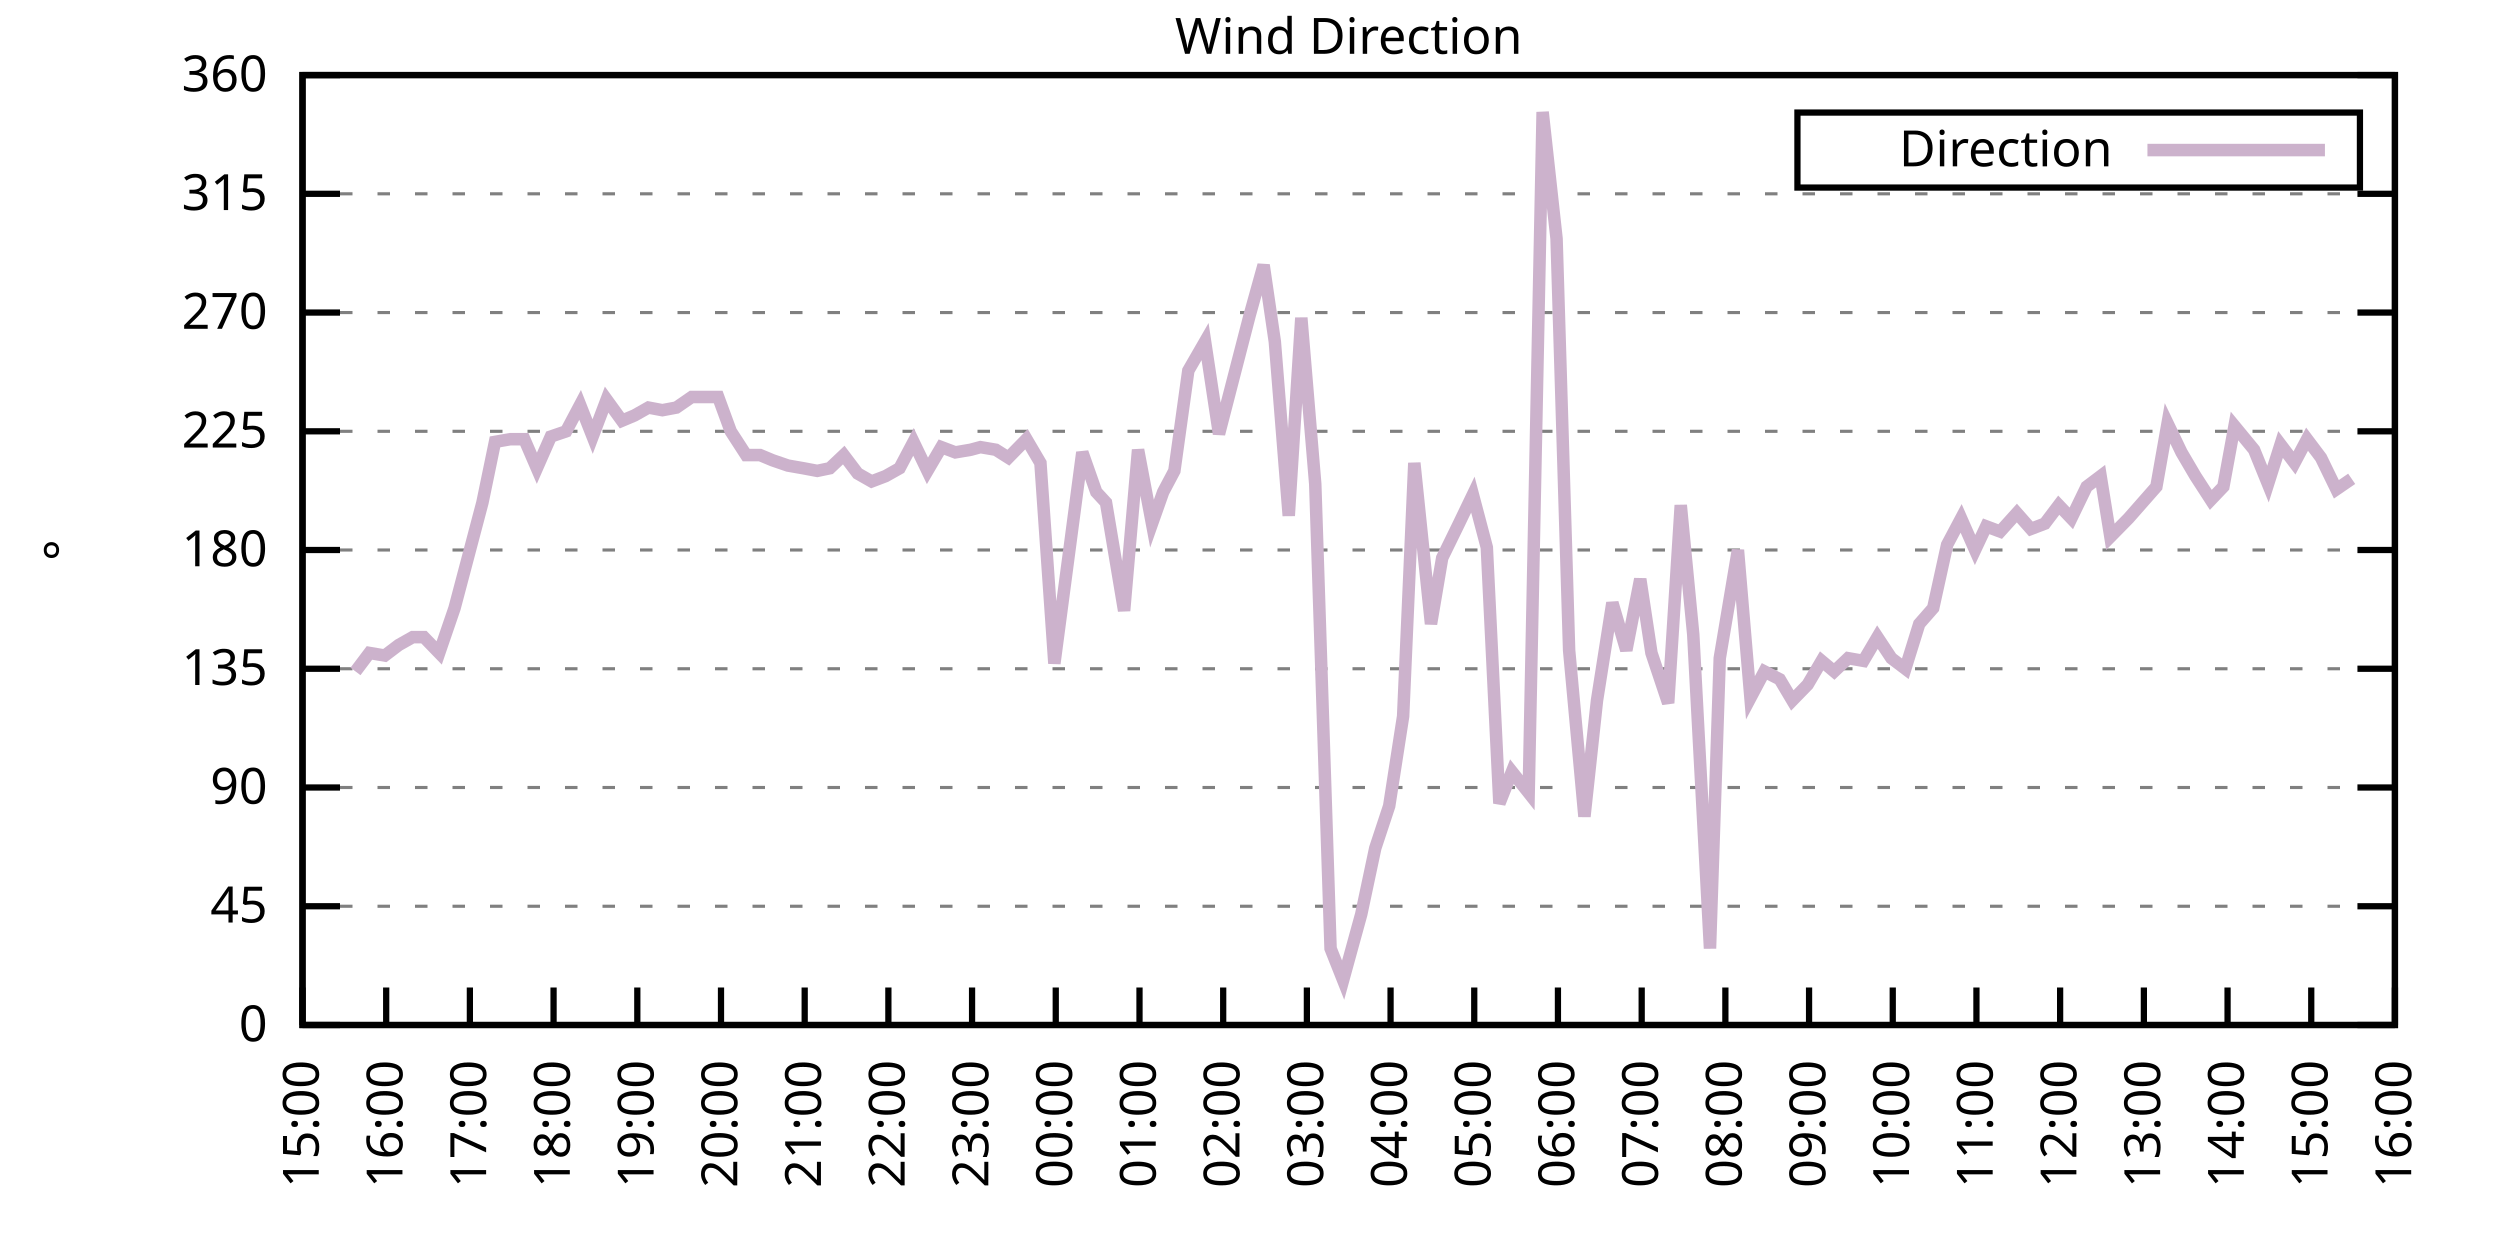
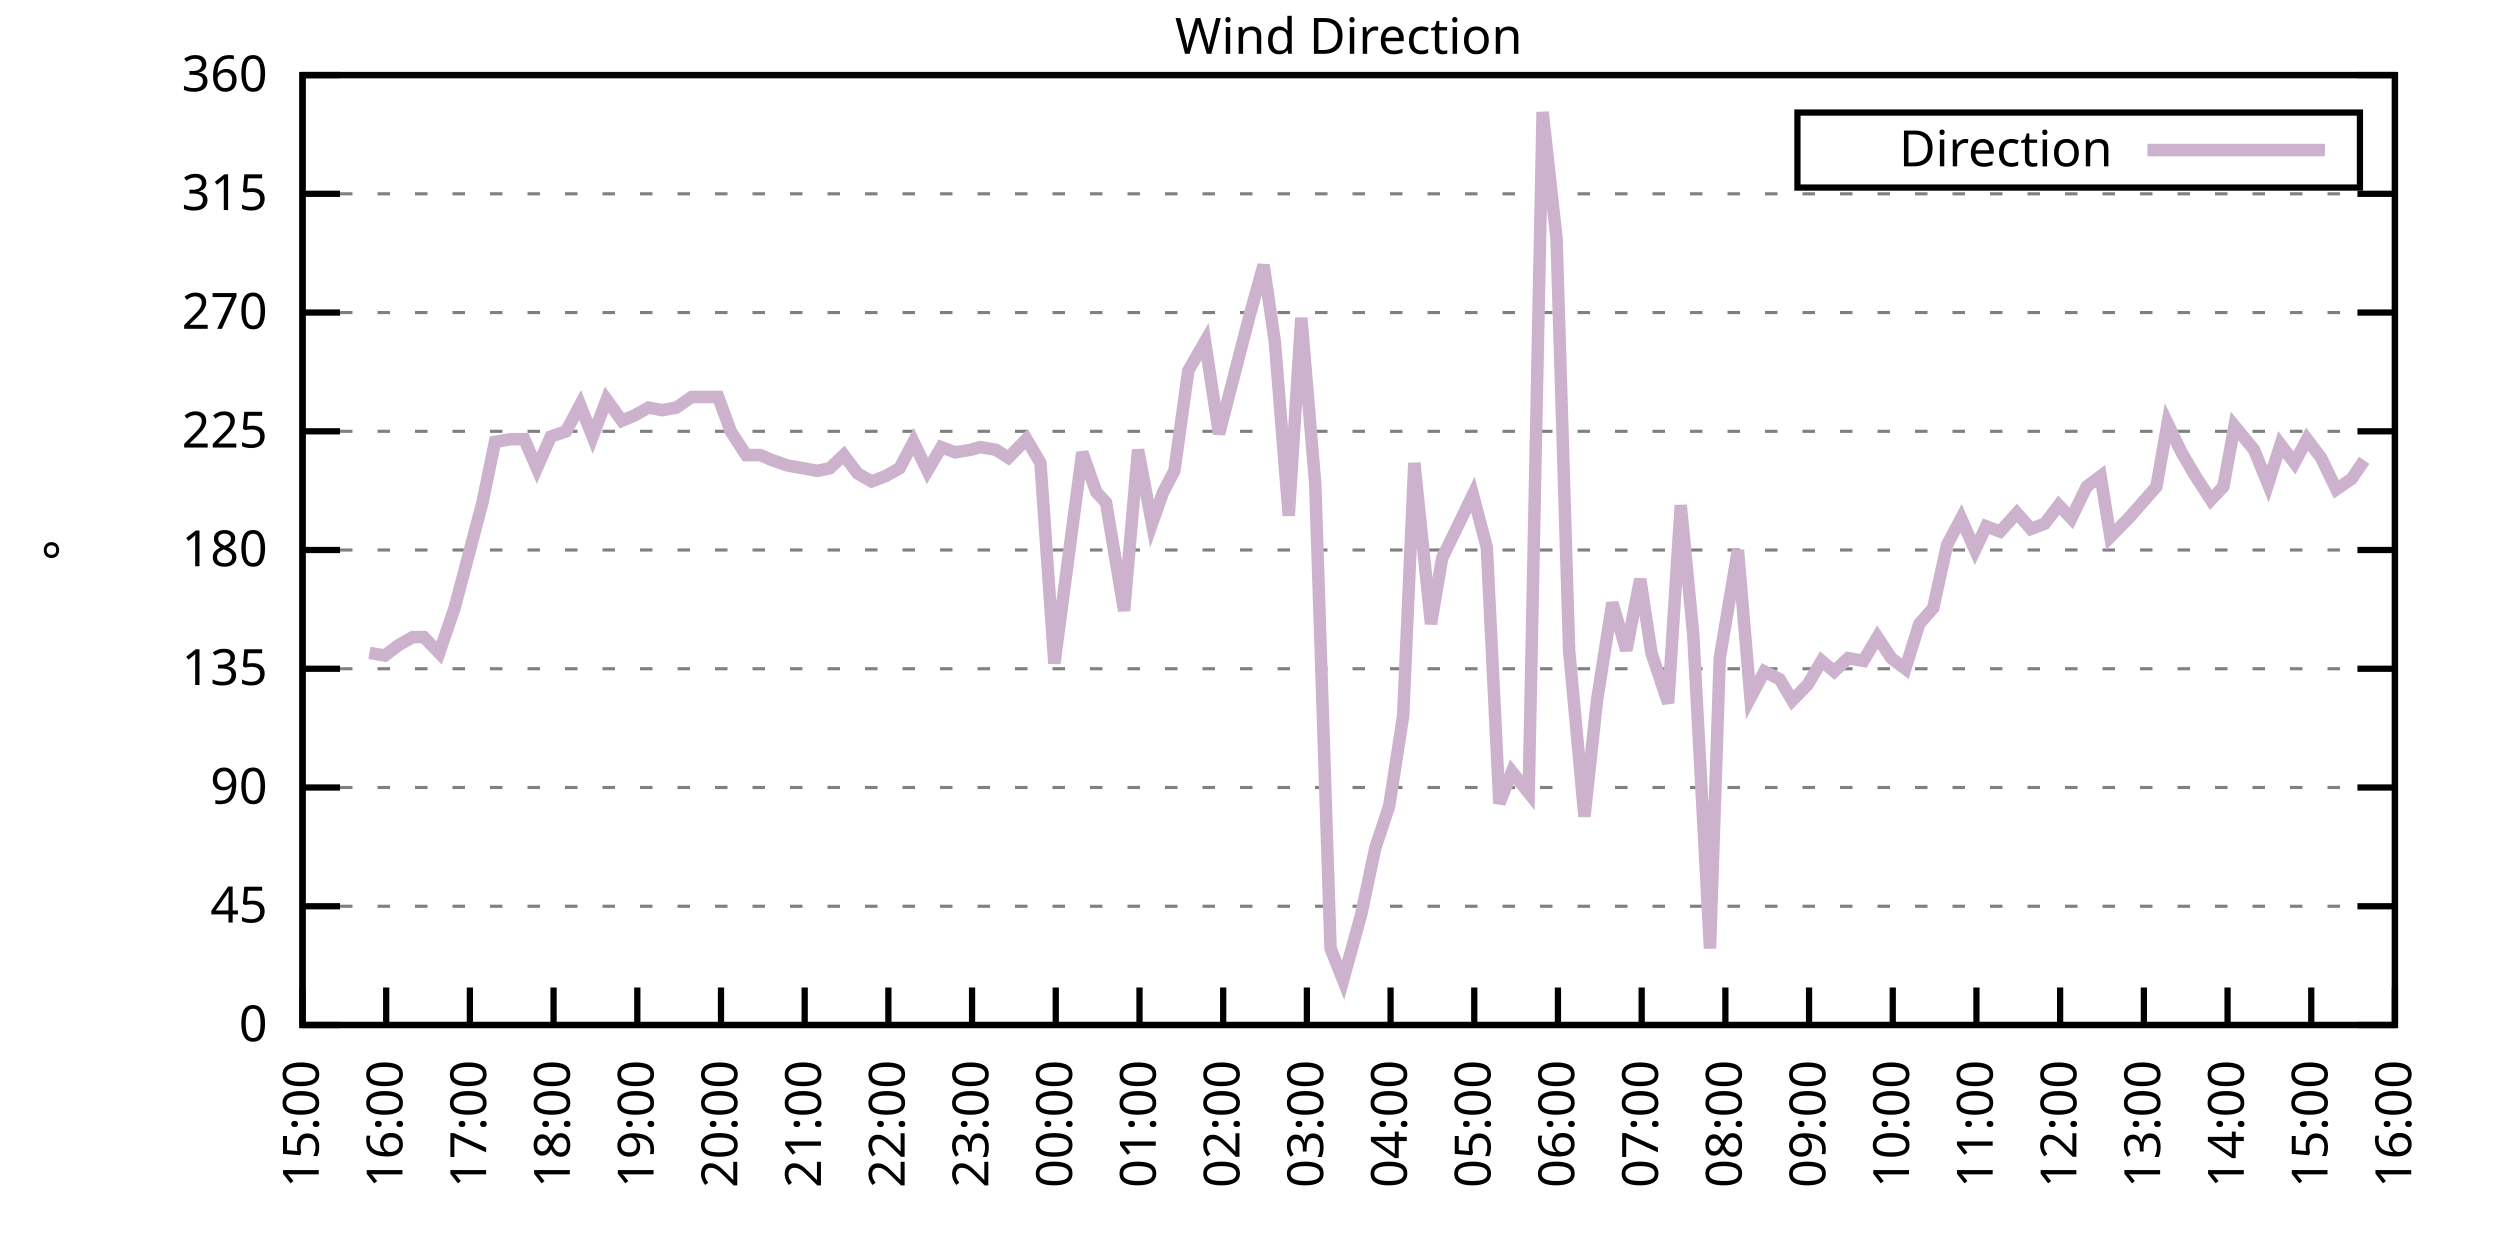
<svg xmlns="http://www.w3.org/2000/svg" xmlns:xlink="http://www.w3.org/1999/xlink" width="400" height="200" viewBox="0 0 400 200">
  <g id="gnuplot_canvas">
    <rect x="0" y="0" width="400" height="200" fill="none" />
    <defs>
      <circle id="gpDot" r="0.5" stroke-width="0.5" stroke="currentColor" />
      <path id="gpPt0" stroke-width="0.333" stroke="currentColor" d="M-1,0 h2 M0,-1 v2" />
      <path id="gpPt1" stroke-width="0.333" stroke="currentColor" d="M-1,-1 L1,1 M1,-1 L-1,1" />
      <path id="gpPt2" stroke-width="0.333" stroke="currentColor" d="M-1,0 L1,0 M0,-1 L0,1 M-1,-1 L1,1 M-1,1 L1,-1" />
      <rect id="gpPt3" stroke-width="0.333" stroke="currentColor" x="-1" y="-1" width="2" height="2" />
      <rect id="gpPt4" stroke-width="0.333" stroke="currentColor" fill="currentColor" x="-1" y="-1" width="2" height="2" />
      <circle id="gpPt5" stroke-width="0.333" stroke="currentColor" cx="0" cy="0" r="1" />
      <use xlink:href="#gpPt5" id="gpPt6" fill="currentColor" stroke="none" />
      <path id="gpPt7" stroke-width="0.333" stroke="currentColor" d="M0,-1.33 L-1.33,0.67 L1.33,0.67 z" />
      <use xlink:href="#gpPt7" id="gpPt8" fill="currentColor" stroke="none" />
      <use xlink:href="#gpPt7" id="gpPt9" stroke="currentColor" transform="rotate(180)" />
      <use xlink:href="#gpPt9" id="gpPt10" fill="currentColor" stroke="none" />
      <use xlink:href="#gpPt3" id="gpPt11" stroke="currentColor" transform="rotate(45)" />
      <use xlink:href="#gpPt11" id="gpPt12" fill="currentColor" stroke="none" />
      <path id="gpPt13" stroke-width="0.333" stroke="currentColor" d="M0,1.330 L1.265,0.411 L0.782,-1.067 L-0.782,-1.076 L-1.265,0.411 z" />
      <use xlink:href="#gpPt13" id="gpPt14" fill="currentColor" stroke="none" />
      <filter id="textbox" filterUnits="objectBoundingBox" x="0" y="0" height="1" width="1">
        <feFlood flood-color="white" flood-opacity="1" result="bgnd" />
        <feComposite in="SourceGraphic" in2="bgnd" operator="atop" />
      </filter>
      <filter id="greybox" filterUnits="objectBoundingBox" x="0" y="0" height="1" width="1">
        <feFlood flood-color="lightgrey" flood-opacity="1" result="grey" />
        <feComposite in="SourceGraphic" in2="grey" operator="atop" />
      </filter>
    </defs>
    <g fill="none" color="white" stroke="currentColor" stroke-width="1.00" stroke-linecap="butt" stroke-linejoin="miter">
</g>
    <g fill="none" color="black" stroke="currentColor" stroke-width="1.00" stroke-linecap="butt" stroke-linejoin="miter">
      <g stroke="none" shape-rendering="crispEdges">
        <polygon fill="rgb(255, 255, 255)" points="48.40,164.00 383.18,164.00 383.18,12.02 48.40,12.02 " />
      </g>
    </g>
    <g fill="none" color="black" stroke="currentColor" stroke-width="1.00" stroke-linecap="butt" stroke-linejoin="miter">
</g>
    <g fill="none" color="black" stroke="black" stroke-width="0.50" stroke-linecap="butt" stroke-linejoin="miter">
</g>
    <g fill="none" color="gray" stroke="currentColor" stroke-width="0.50" stroke-linecap="butt" stroke-linejoin="miter">
      <path stroke="gray" stroke-dasharray="2,4" class="gridline" d="M48.40,164.00 L383.19,164.00  " />
    </g>
    <g fill="none" color="gray" stroke="gray" stroke-width="1.00" stroke-linecap="butt" stroke-linejoin="miter">
</g>
    <g fill="none" color="black" stroke="currentColor" stroke-width="1.00" stroke-linecap="butt" stroke-linejoin="miter">
      <path stroke="black" d="M48.40,164.00 L54.40,164.00 M383.19,164.00 L377.19,164.00  " />
      <g transform="translate(42.80,166.60)" stroke="none" fill="black" font-family="Sans" font-size="8.00" text-anchor="end">
        <text>
          <tspan font-family="Sans"> 0</tspan>
        </text>
      </g>
    </g>
    <g fill="none" color="black" stroke="currentColor" stroke-width="1.00" stroke-linecap="butt" stroke-linejoin="miter">
</g>
    <g fill="none" color="black" stroke="black" stroke-width="0.50" stroke-linecap="butt" stroke-linejoin="miter">
</g>
    <g fill="none" color="gray" stroke="currentColor" stroke-width="0.50" stroke-linecap="butt" stroke-linejoin="miter">
      <path stroke="gray" stroke-dasharray="2,4" class="gridline" d="M48.40,145.00 L383.19,145.00  " />
    </g>
    <g fill="none" color="gray" stroke="gray" stroke-width="1.00" stroke-linecap="butt" stroke-linejoin="miter">
</g>
    <g fill="none" color="black" stroke="currentColor" stroke-width="1.00" stroke-linecap="butt" stroke-linejoin="miter">
      <path stroke="black" d="M48.40,145.00 L54.40,145.00 M383.19,145.00 L377.19,145.00  " />
      <g transform="translate(42.80,147.60)" stroke="none" fill="black" font-family="Sans" font-size="8.00" text-anchor="end">
        <text>
          <tspan font-family="Sans"> 45</tspan>
        </text>
      </g>
    </g>
    <g fill="none" color="black" stroke="currentColor" stroke-width="1.00" stroke-linecap="butt" stroke-linejoin="miter">
</g>
    <g fill="none" color="black" stroke="black" stroke-width="0.50" stroke-linecap="butt" stroke-linejoin="miter">
</g>
    <g fill="none" color="gray" stroke="currentColor" stroke-width="0.50" stroke-linecap="butt" stroke-linejoin="miter">
      <path stroke="gray" stroke-dasharray="2,4" class="gridline" d="M48.40,126.00 L383.19,126.00  " />
    </g>
    <g fill="none" color="gray" stroke="gray" stroke-width="1.00" stroke-linecap="butt" stroke-linejoin="miter">
</g>
    <g fill="none" color="black" stroke="currentColor" stroke-width="1.00" stroke-linecap="butt" stroke-linejoin="miter">
      <path stroke="black" d="M48.40,126.00 L54.40,126.00 M383.19,126.00 L377.19,126.00  " />
      <g transform="translate(42.80,128.60)" stroke="none" fill="black" font-family="Sans" font-size="8.00" text-anchor="end">
        <text>
          <tspan font-family="Sans"> 90</tspan>
        </text>
      </g>
    </g>
    <g fill="none" color="black" stroke="currentColor" stroke-width="1.00" stroke-linecap="butt" stroke-linejoin="miter">
</g>
    <g fill="none" color="black" stroke="black" stroke-width="0.50" stroke-linecap="butt" stroke-linejoin="miter">
</g>
    <g fill="none" color="gray" stroke="currentColor" stroke-width="0.50" stroke-linecap="butt" stroke-linejoin="miter">
      <path stroke="gray" stroke-dasharray="2,4" class="gridline" d="M48.40,107.00 L383.19,107.00  " />
    </g>
    <g fill="none" color="gray" stroke="gray" stroke-width="1.00" stroke-linecap="butt" stroke-linejoin="miter">
</g>
    <g fill="none" color="black" stroke="currentColor" stroke-width="1.00" stroke-linecap="butt" stroke-linejoin="miter">
      <path stroke="black" d="M48.40,107.00 L54.40,107.00 M383.19,107.00 L377.19,107.00  " />
      <g transform="translate(42.80,109.60)" stroke="none" fill="black" font-family="Sans" font-size="8.00" text-anchor="end">
        <text>
          <tspan font-family="Sans"> 135</tspan>
        </text>
      </g>
    </g>
    <g fill="none" color="black" stroke="currentColor" stroke-width="1.00" stroke-linecap="butt" stroke-linejoin="miter">
</g>
    <g fill="none" color="black" stroke="black" stroke-width="0.50" stroke-linecap="butt" stroke-linejoin="miter">
</g>
    <g fill="none" color="gray" stroke="currentColor" stroke-width="0.50" stroke-linecap="butt" stroke-linejoin="miter">
      <path stroke="gray" stroke-dasharray="2,4" class="gridline" d="M48.40,88.00 L383.19,88.00  " />
    </g>
    <g fill="none" color="gray" stroke="gray" stroke-width="1.00" stroke-linecap="butt" stroke-linejoin="miter">
</g>
    <g fill="none" color="black" stroke="currentColor" stroke-width="1.00" stroke-linecap="butt" stroke-linejoin="miter">
      <path stroke="black" d="M48.40,88.00 L54.40,88.00 M383.19,88.00 L377.19,88.00  " />
      <g transform="translate(42.80,90.60)" stroke="none" fill="black" font-family="Sans" font-size="8.00" text-anchor="end">
        <text>
          <tspan font-family="Sans"> 180</tspan>
        </text>
      </g>
    </g>
    <g fill="none" color="black" stroke="currentColor" stroke-width="1.00" stroke-linecap="butt" stroke-linejoin="miter">
</g>
    <g fill="none" color="black" stroke="black" stroke-width="0.50" stroke-linecap="butt" stroke-linejoin="miter">
</g>
    <g fill="none" color="gray" stroke="currentColor" stroke-width="0.50" stroke-linecap="butt" stroke-linejoin="miter">
      <path stroke="gray" stroke-dasharray="2,4" class="gridline" d="M48.40,69.01 L383.19,69.01  " />
    </g>
    <g fill="none" color="gray" stroke="gray" stroke-width="1.00" stroke-linecap="butt" stroke-linejoin="miter">
</g>
    <g fill="none" color="black" stroke="currentColor" stroke-width="1.00" stroke-linecap="butt" stroke-linejoin="miter">
      <path stroke="black" d="M48.40,69.01 L54.40,69.01 M383.19,69.01 L377.19,69.01  " />
      <g transform="translate(42.80,71.61)" stroke="none" fill="black" font-family="Sans" font-size="8.00" text-anchor="end">
        <text>
          <tspan font-family="Sans"> 225</tspan>
        </text>
      </g>
    </g>
    <g fill="none" color="black" stroke="currentColor" stroke-width="1.00" stroke-linecap="butt" stroke-linejoin="miter">
</g>
    <g fill="none" color="black" stroke="black" stroke-width="0.50" stroke-linecap="butt" stroke-linejoin="miter">
</g>
    <g fill="none" color="gray" stroke="currentColor" stroke-width="0.50" stroke-linecap="butt" stroke-linejoin="miter">
      <path stroke="gray" stroke-dasharray="2,4" class="gridline" d="M48.40,50.01 L383.19,50.01  " />
    </g>
    <g fill="none" color="gray" stroke="gray" stroke-width="1.00" stroke-linecap="butt" stroke-linejoin="miter">
</g>
    <g fill="none" color="black" stroke="currentColor" stroke-width="1.00" stroke-linecap="butt" stroke-linejoin="miter">
      <path stroke="black" d="M48.40,50.01 L54.40,50.01 M383.19,50.01 L377.19,50.01  " />
      <g transform="translate(42.80,52.61)" stroke="none" fill="black" font-family="Sans" font-size="8.00" text-anchor="end">
        <text>
          <tspan font-family="Sans"> 270</tspan>
        </text>
      </g>
    </g>
    <g fill="none" color="black" stroke="currentColor" stroke-width="1.00" stroke-linecap="butt" stroke-linejoin="miter">
</g>
    <g fill="none" color="black" stroke="black" stroke-width="0.50" stroke-linecap="butt" stroke-linejoin="miter">
</g>
    <g fill="none" color="gray" stroke="currentColor" stroke-width="0.50" stroke-linecap="butt" stroke-linejoin="miter">
      <path stroke="gray" stroke-dasharray="2,4" class="gridline" d="M48.40,31.01 L383.19,31.01  " />
    </g>
    <g fill="none" color="gray" stroke="gray" stroke-width="1.00" stroke-linecap="butt" stroke-linejoin="miter">
</g>
    <g fill="none" color="black" stroke="currentColor" stroke-width="1.00" stroke-linecap="butt" stroke-linejoin="miter">
      <path stroke="black" d="M48.40,31.01 L54.40,31.01 M383.19,31.01 L377.19,31.01  " />
      <g transform="translate(42.80,33.61)" stroke="none" fill="black" font-family="Sans" font-size="8.00" text-anchor="end">
        <text>
          <tspan font-family="Sans"> 315</tspan>
        </text>
      </g>
    </g>
    <g fill="none" color="black" stroke="currentColor" stroke-width="1.00" stroke-linecap="butt" stroke-linejoin="miter">
</g>
    <g fill="none" color="black" stroke="black" stroke-width="0.50" stroke-linecap="butt" stroke-linejoin="miter">
</g>
    <g fill="none" color="gray" stroke="currentColor" stroke-width="0.50" stroke-linecap="butt" stroke-linejoin="miter">
      <path stroke="gray" stroke-dasharray="2,4" class="gridline" d="M48.40,12.01 L383.19,12.01  " />
    </g>
    <g fill="none" color="gray" stroke="gray" stroke-width="1.00" stroke-linecap="butt" stroke-linejoin="miter">
</g>
    <g fill="none" color="black" stroke="currentColor" stroke-width="1.00" stroke-linecap="butt" stroke-linejoin="miter">
      <path stroke="black" d="M48.40,12.01 L54.40,12.01 M383.19,12.01 L377.19,12.01  " />
      <g transform="translate(42.80,14.61)" stroke="none" fill="black" font-family="Sans" font-size="8.00" text-anchor="end">
        <text>
          <tspan font-family="Sans"> 360</tspan>
        </text>
      </g>
    </g>
    <g fill="none" color="black" stroke="currentColor" stroke-width="1.00" stroke-linecap="butt" stroke-linejoin="miter">
      <path stroke="black" d="M48.40,164.00 L48.40,158.00  " />
      <g transform="translate(51.00,169.60) rotate(270.00)" stroke="none" fill="black" font-family="Sans" font-size="8.00" text-anchor="end">
        <text>
          <tspan font-family="Sans">15:00</tspan>
        </text>
      </g>
    </g>
    <g fill="none" color="black" stroke="currentColor" stroke-width="1.00" stroke-linecap="butt" stroke-linejoin="miter">
      <path stroke="black" d="M61.79,164.00 L61.79,158.00  " />
      <g transform="translate(64.39,169.60) rotate(270.00)" stroke="none" fill="black" font-family="Sans" font-size="8.00" text-anchor="end">
        <text>
          <tspan font-family="Sans">16:00</tspan>
        </text>
      </g>
    </g>
    <g fill="none" color="black" stroke="currentColor" stroke-width="1.00" stroke-linecap="butt" stroke-linejoin="miter">
      <path stroke="black" d="M75.18,164.00 L75.18,158.00  " />
      <g transform="translate(77.78,169.60) rotate(270.00)" stroke="none" fill="black" font-family="Sans" font-size="8.00" text-anchor="end">
        <text>
          <tspan font-family="Sans">17:00</tspan>
        </text>
      </g>
    </g>
    <g fill="none" color="black" stroke="currentColor" stroke-width="1.00" stroke-linecap="butt" stroke-linejoin="miter">
      <path stroke="black" d="M88.57,164.00 L88.57,158.00  " />
      <g transform="translate(91.17,169.60) rotate(270.00)" stroke="none" fill="black" font-family="Sans" font-size="8.00" text-anchor="end">
        <text>
          <tspan font-family="Sans">18:00</tspan>
        </text>
      </g>
    </g>
    <g fill="none" color="black" stroke="currentColor" stroke-width="1.00" stroke-linecap="butt" stroke-linejoin="miter">
      <path stroke="black" d="M101.97,164.00 L101.97,158.00  " />
      <g transform="translate(104.57,169.60) rotate(270.00)" stroke="none" fill="black" font-family="Sans" font-size="8.00" text-anchor="end">
        <text>
          <tspan font-family="Sans">19:00</tspan>
        </text>
      </g>
    </g>
    <g fill="none" color="black" stroke="currentColor" stroke-width="1.00" stroke-linecap="butt" stroke-linejoin="miter">
      <path stroke="black" d="M115.36,164.00 L115.36,158.00  " />
      <g transform="translate(117.96,169.60) rotate(270.00)" stroke="none" fill="black" font-family="Sans" font-size="8.00" text-anchor="end">
        <text>
          <tspan font-family="Sans">20:00</tspan>
        </text>
      </g>
    </g>
    <g fill="none" color="black" stroke="currentColor" stroke-width="1.00" stroke-linecap="butt" stroke-linejoin="miter">
      <path stroke="black" d="M128.75,164.00 L128.75,158.00  " />
      <g transform="translate(131.35,169.60) rotate(270.00)" stroke="none" fill="black" font-family="Sans" font-size="8.00" text-anchor="end">
        <text>
          <tspan font-family="Sans">21:00</tspan>
        </text>
      </g>
    </g>
    <g fill="none" color="black" stroke="currentColor" stroke-width="1.00" stroke-linecap="butt" stroke-linejoin="miter">
      <path stroke="black" d="M142.14,164.00 L142.14,158.00  " />
      <g transform="translate(144.74,169.60) rotate(270.00)" stroke="none" fill="black" font-family="Sans" font-size="8.00" text-anchor="end">
        <text>
          <tspan font-family="Sans">22:00</tspan>
        </text>
      </g>
    </g>
    <g fill="none" color="black" stroke="currentColor" stroke-width="1.00" stroke-linecap="butt" stroke-linejoin="miter">
      <path stroke="black" d="M155.53,164.00 L155.53,158.00  " />
      <g transform="translate(158.13,169.60) rotate(270.00)" stroke="none" fill="black" font-family="Sans" font-size="8.00" text-anchor="end">
        <text>
          <tspan font-family="Sans">23:00</tspan>
        </text>
      </g>
    </g>
    <g fill="none" color="black" stroke="currentColor" stroke-width="1.00" stroke-linecap="butt" stroke-linejoin="miter">
      <path stroke="black" d="M168.92,164.00 L168.92,158.00  " />
      <g transform="translate(171.52,169.60) rotate(270.00)" stroke="none" fill="black" font-family="Sans" font-size="8.00" text-anchor="end">
        <text>
          <tspan font-family="Sans">00:00</tspan>
        </text>
      </g>
    </g>
    <g fill="none" color="black" stroke="currentColor" stroke-width="1.00" stroke-linecap="butt" stroke-linejoin="miter">
      <path stroke="black" d="M182.32,164.00 L182.32,158.00  " />
      <g transform="translate(184.92,169.60) rotate(270.00)" stroke="none" fill="black" font-family="Sans" font-size="8.00" text-anchor="end">
        <text>
          <tspan font-family="Sans">01:00</tspan>
        </text>
      </g>
    </g>
    <g fill="none" color="black" stroke="currentColor" stroke-width="1.00" stroke-linecap="butt" stroke-linejoin="miter">
      <path stroke="black" d="M195.71,164.00 L195.71,158.00  " />
      <g transform="translate(198.31,169.60) rotate(270.00)" stroke="none" fill="black" font-family="Sans" font-size="8.00" text-anchor="end">
        <text>
          <tspan font-family="Sans">02:00</tspan>
        </text>
      </g>
    </g>
    <g fill="none" color="black" stroke="currentColor" stroke-width="1.00" stroke-linecap="butt" stroke-linejoin="miter">
      <path stroke="black" d="M209.10,164.00 L209.10,158.00  " />
      <g transform="translate(211.70,169.60) rotate(270.00)" stroke="none" fill="black" font-family="Sans" font-size="8.00" text-anchor="end">
        <text>
          <tspan font-family="Sans">03:00</tspan>
        </text>
      </g>
    </g>
    <g fill="none" color="black" stroke="currentColor" stroke-width="1.00" stroke-linecap="butt" stroke-linejoin="miter">
      <path stroke="black" d="M222.49,164.00 L222.49,158.00  " />
      <g transform="translate(225.09,169.60) rotate(270.00)" stroke="none" fill="black" font-family="Sans" font-size="8.00" text-anchor="end">
        <text>
          <tspan font-family="Sans">04:00</tspan>
        </text>
      </g>
    </g>
    <g fill="none" color="black" stroke="currentColor" stroke-width="1.00" stroke-linecap="butt" stroke-linejoin="miter">
      <path stroke="black" d="M235.88,164.00 L235.88,158.00  " />
      <g transform="translate(238.48,169.60) rotate(270.00)" stroke="none" fill="black" font-family="Sans" font-size="8.00" text-anchor="end">
        <text>
          <tspan font-family="Sans">05:00</tspan>
        </text>
      </g>
    </g>
    <g fill="none" color="black" stroke="currentColor" stroke-width="1.00" stroke-linecap="butt" stroke-linejoin="miter">
      <path stroke="black" d="M249.27,164.00 L249.27,158.00  " />
      <g transform="translate(251.87,169.60) rotate(270.00)" stroke="none" fill="black" font-family="Sans" font-size="8.00" text-anchor="end">
        <text>
          <tspan font-family="Sans">06:00</tspan>
        </text>
      </g>
    </g>
    <g fill="none" color="black" stroke="currentColor" stroke-width="1.00" stroke-linecap="butt" stroke-linejoin="miter">
      <path stroke="black" d="M262.67,164.00 L262.67,158.00  " />
      <g transform="translate(265.27,169.60) rotate(270.00)" stroke="none" fill="black" font-family="Sans" font-size="8.00" text-anchor="end">
        <text>
          <tspan font-family="Sans">07:00</tspan>
        </text>
      </g>
    </g>
    <g fill="none" color="black" stroke="currentColor" stroke-width="1.00" stroke-linecap="butt" stroke-linejoin="miter">
      <path stroke="black" d="M276.06,164.00 L276.06,158.00  " />
      <g transform="translate(278.66,169.60) rotate(270.00)" stroke="none" fill="black" font-family="Sans" font-size="8.00" text-anchor="end">
        <text>
          <tspan font-family="Sans">08:00</tspan>
        </text>
      </g>
    </g>
    <g fill="none" color="black" stroke="currentColor" stroke-width="1.00" stroke-linecap="butt" stroke-linejoin="miter">
      <path stroke="black" d="M289.45,164.00 L289.45,158.00  " />
      <g transform="translate(292.05,169.60) rotate(270.00)" stroke="none" fill="black" font-family="Sans" font-size="8.00" text-anchor="end">
        <text>
          <tspan font-family="Sans">09:00</tspan>
        </text>
      </g>
    </g>
    <g fill="none" color="black" stroke="currentColor" stroke-width="1.00" stroke-linecap="butt" stroke-linejoin="miter">
      <path stroke="black" d="M302.84,164.00 L302.84,158.00  " />
      <g transform="translate(305.44,169.60) rotate(270.00)" stroke="none" fill="black" font-family="Sans" font-size="8.00" text-anchor="end">
        <text>
          <tspan font-family="Sans">10:00</tspan>
        </text>
      </g>
    </g>
    <g fill="none" color="black" stroke="currentColor" stroke-width="1.00" stroke-linecap="butt" stroke-linejoin="miter">
      <path stroke="black" d="M316.23,164.00 L316.23,158.00  " />
      <g transform="translate(318.83,169.60) rotate(270.00)" stroke="none" fill="black" font-family="Sans" font-size="8.00" text-anchor="end">
        <text>
          <tspan font-family="Sans">11:00</tspan>
        </text>
      </g>
    </g>
    <g fill="none" color="black" stroke="currentColor" stroke-width="1.00" stroke-linecap="butt" stroke-linejoin="miter">
      <path stroke="black" d="M329.62,164.00 L329.62,158.00  " />
      <g transform="translate(332.22,169.60) rotate(270.00)" stroke="none" fill="black" font-family="Sans" font-size="8.00" text-anchor="end">
        <text>
          <tspan font-family="Sans">12:00</tspan>
        </text>
      </g>
    </g>
    <g fill="none" color="black" stroke="currentColor" stroke-width="1.00" stroke-linecap="butt" stroke-linejoin="miter">
      <path stroke="black" d="M343.02,164.00 L343.02,158.00  " />
      <g transform="translate(345.62,169.60) rotate(270.00)" stroke="none" fill="black" font-family="Sans" font-size="8.00" text-anchor="end">
        <text>
          <tspan font-family="Sans">13:00</tspan>
        </text>
      </g>
    </g>
    <g fill="none" color="black" stroke="currentColor" stroke-width="1.00" stroke-linecap="butt" stroke-linejoin="miter">
      <path stroke="black" d="M356.41,164.00 L356.41,158.00  " />
      <g transform="translate(359.01,169.60) rotate(270.00)" stroke="none" fill="black" font-family="Sans" font-size="8.00" text-anchor="end">
        <text>
          <tspan font-family="Sans">14:00</tspan>
        </text>
      </g>
    </g>
    <g fill="none" color="black" stroke="currentColor" stroke-width="1.00" stroke-linecap="butt" stroke-linejoin="miter">
      <path stroke="black" d="M369.80,164.00 L369.80,158.00  " />
      <g transform="translate(372.40,169.60) rotate(270.00)" stroke="none" fill="black" font-family="Sans" font-size="8.00" text-anchor="end">
        <text>
          <tspan font-family="Sans">15:00</tspan>
        </text>
      </g>
    </g>
    <g fill="none" color="black" stroke="currentColor" stroke-width="1.00" stroke-linecap="butt" stroke-linejoin="miter">
      <path stroke="black" d="M383.19,164.00 L383.19,158.00  " />
      <g transform="translate(385.79,169.60) rotate(270.00)" stroke="none" fill="black" font-family="Sans" font-size="8.00" text-anchor="end">
        <text>
          <tspan font-family="Sans">16:00</tspan>
        </text>
      </g>
    </g>
    <g fill="none" color="black" stroke="currentColor" stroke-width="1.00" stroke-linecap="butt" stroke-linejoin="miter">
</g>
    <g fill="none" color="black" stroke="currentColor" stroke-width="1.00" stroke-linecap="butt" stroke-linejoin="miter">
      <path stroke="black" d="M48.40,12.01 L48.40,164.00 L383.19,164.00 L383.19,12.01 L48.40,12.01 Z  " />
    </g>
    <g fill="none" color="black" stroke="currentColor" stroke-width="1.00" stroke-linecap="butt" stroke-linejoin="miter">
</g>
    <g fill="none" color="black" stroke="currentColor" stroke-width="1.00" stroke-linecap="butt" stroke-linejoin="miter">
      <path stroke="black" d="M287.59,30.01 L287.59,18.01 L377.59,18.01 L377.59,30.01 L287.59,30.01 Z  " />
    </g>
    <g id="Wind_direction_plot_1">
      <g fill="none" color="white" stroke="black" stroke-width="2.00" stroke-linecap="butt" stroke-linejoin="miter">
</g>
      <g fill="none" color="black" stroke="currentColor" stroke-width="2.00" stroke-linecap="butt" stroke-linejoin="miter">
        <g transform="translate(337.99,26.61)" stroke="none" fill="black" font-family="Sans" font-size="8.00" text-anchor="end">
          <text>
            <tspan font-family="Sans">Direction</tspan>
          </text>
        </g>
      </g>
      <g fill="none" color="black" stroke="currentColor" stroke-width="2.00" stroke-linecap="butt" stroke-linejoin="miter">
-         <path stroke="rgb(204, 178, 204)" d="M343.59,24.01 L371.99,24.01 M56.88,107.43 L59.11,104.47 L61.57,104.89 L63.80,103.20 L66.03,101.94 L67.82,101.94   L70.27,104.47 L72.73,97.29 L74.74,89.69 L77.19,80.41 L79.20,70.70 L81.66,70.27 L83.89,70.27 L85.90,74.92   L88.13,69.85 L90.58,69.01 L92.82,64.78 L94.82,69.85 L97.06,63.94 L99.51,67.32 L101.52,66.47 L103.75,65.21   L105.98,65.63 L108.22,65.21 L110.67,63.52 L112.68,63.52 L114.91,63.52 L116.92,69.01 L119.38,72.81 L121.61,72.81   L123.62,73.65 L126.07,74.49 L128.53,74.92 L130.76,75.34 L132.77,74.92 L135.00,72.81 L137.23,75.76 L139.46,77.03   L141.69,76.18 L143.93,74.92 L146.16,70.70 L148.39,75.34 L150.62,71.54 L152.85,72.38 L155.31,71.96 L156.87,71.54   L159.33,71.96 L161.34,73.23 L164.24,70.27 L166.47,74.07 L168.70,106.16 L173.17,72.38 L175.40,78.72 L176.96,80.41   L179.86,97.72 L182.09,71.96 L184.32,83.78 L186.11,78.72 L187.90,75.34 L190.13,59.30 L192.81,54.65 L195.04,69.43   L199.95,50.43 L202.18,42.41 L203.97,54.65 L206.20,82.52 L208.21,50.85 L210.44,77.45 L212.89,151.76 L214.90,156.82   L217.80,146.27 L220.04,135.71 L222.27,128.96 L224.50,114.60 L226.29,74.07 L228.96,99.83 L230.75,89.27 L233.43,83.78   L235.66,79.14 L237.89,87.58 L239.90,128.54 L241.91,123.47 L244.59,126.85 L246.82,17.92 L249.05,38.19 L251.06,104.05   L253.51,130.65 L255.52,112.07 L257.98,96.45 L260.21,104.05 L262.44,92.65 L264.23,104.47 L266.91,112.49 L268.92,80.83   L270.92,101.52 L273.60,151.76 L275.16,105.31 L278.07,88.00 L280.07,111.65 L282.31,107.43 L284.76,108.69 L286.77,112.07   L289.23,109.54 L291.46,105.74 L293.47,107.43 L295.70,105.31 L298.15,105.74 L300.39,101.94 L302.62,105.31 L304.85,107.00   L307.08,99.83 L309.31,97.29 L311.54,87.16 L313.78,82.94 L316.01,88.00 L317.79,84.21 L320.03,85.05 L322.70,82.09   L324.94,84.63 L327.17,83.78 L329.40,80.83 L331.41,82.94 L333.86,77.87 L336.10,76.18 L337.66,85.89 L340.56,82.94   L345.02,77.87 L346.81,67.74 L349.04,72.38 L351.27,76.18 L353.73,79.98 L355.74,77.87 L357.52,68.16 L360.65,71.96   L362.88,77.45 L364.89,71.12 L367.12,74.07 L369.13,70.27 L371.36,73.23 L373.82,78.29 L376.27,76.61  " />
+         <path stroke="rgb(204, 178, 204)" d="M343.59,24.01 L371.99,24.01 M59.11,104.47 L61.57,104.89 L63.80,103.20 L66.03,101.94 L67.82,101.94 L70.27,104.47   L72.73,97.29 L74.74,89.69 L77.19,80.41 L79.20,70.70 L81.66,70.27 L83.89,70.27 L85.90,74.92 L88.13,69.85   L90.58,69.01 L92.82,64.78 L94.82,69.85 L97.06,63.94 L99.51,67.32 L101.52,66.47 L103.75,65.21 L105.98,65.63   L108.22,65.21 L110.67,63.52 L112.68,63.52 L114.91,63.52 L116.92,69.01 L119.38,72.81 L121.61,72.81 L123.62,73.65   L126.07,74.49 L128.53,74.92 L130.76,75.34 L132.77,74.92 L135.00,72.81 L137.23,75.76 L139.46,77.03 L141.69,76.18   L143.93,74.92 L146.16,70.70 L148.39,75.34 L150.62,71.54 L152.85,72.38 L155.31,71.96 L156.87,71.54 L159.33,71.96   L161.34,73.23 L164.24,70.27 L166.47,74.07 L168.70,106.16 L173.17,72.38 L175.40,78.72 L176.96,80.41 L179.86,97.72   L182.09,71.96 L184.32,83.78 L186.11,78.72 L187.90,75.34 L190.13,59.30 L192.81,54.65 L195.04,69.43 L199.95,50.43   L202.18,42.41 L203.97,54.65 L206.20,82.52 L208.21,50.85 L210.44,77.45 L212.89,151.76 L214.90,156.82 L217.80,146.27   L220.04,135.71 L222.27,128.96 L224.50,114.60 L226.29,74.07 L228.96,99.83 L230.75,89.27 L233.43,83.78 L235.66,79.14   L237.89,87.58 L239.90,128.54 L241.91,123.47 L244.59,126.85 L246.82,17.92 L249.05,38.19 L251.06,104.05 L253.51,130.65   L255.52,112.07 L257.98,96.45 L260.21,104.05 L262.44,92.65 L264.23,104.47 L266.91,112.49 L268.92,80.83 L270.92,101.52   L273.60,151.76 L275.16,105.31 L278.07,88.00 L280.07,111.65 L282.31,107.43 L284.76,108.69 L286.77,112.07 L289.23,109.54   L291.46,105.74 L293.47,107.43 L295.70,105.31 L298.15,105.74 L300.39,101.94 L302.62,105.31 L304.85,107.00 L307.08,99.83   L309.31,97.29 L311.54,87.16 L313.78,82.94 L316.01,88.00 L317.79,84.21 L320.03,85.05 L322.70,82.09 L324.94,84.63   L327.17,83.78 L329.40,80.83 L331.41,82.94 L333.86,77.87 L336.10,76.18 L337.66,85.89 L340.56,82.94 L345.02,77.87   L346.81,67.74 L349.04,72.38 L351.27,76.18 L353.73,79.98 L355.74,77.87 L357.52,68.16 L360.65,71.96 L362.88,77.45   L364.89,71.12 L367.12,74.07 L369.13,70.27 L371.36,73.23 L373.82,78.29 L376.27,76.61 L378.28,73.65  " />
      </g>
    </g>
    <g fill="none" color="black" stroke="currentColor" stroke-width="2.00" stroke-linecap="butt" stroke-linejoin="miter">
</g>
    <g fill="none" color="black" stroke="black" stroke-width="1.00" stroke-linecap="butt" stroke-linejoin="miter">
</g>
    <g fill="none" color="black" stroke="currentColor" stroke-width="1.00" stroke-linecap="butt" stroke-linejoin="miter">
      <path stroke="black" d="M48.40,12.01 L48.40,164.00 L383.19,164.00 L383.19,12.01 L48.40,12.01 Z  " />
      <g transform="translate(12.80,88.01) rotate(270.00)" stroke="none" fill="black" font-family="Sans" font-size="8.00" text-anchor="middle">
        <text>
          <tspan font-family="Sans">°</tspan>
        </text>
      </g>
    </g>
    <g fill="none" color="black" stroke="currentColor" stroke-width="1.00" stroke-linecap="butt" stroke-linejoin="miter">
</g>
    <g fill="none" color="black" stroke="currentColor" stroke-width="1.00" stroke-linecap="butt" stroke-linejoin="miter">
      <g transform="translate(215.79,8.61)" stroke="none" fill="black" font-family="Sans" font-size="8.00" text-anchor="middle">
        <text>
          <tspan font-family="Sans">Wind Direction</tspan>
        </text>
      </g>
    </g>
    <g fill="none" color="black" stroke="currentColor" stroke-width="1.00" stroke-linecap="butt" stroke-linejoin="miter">
</g>
  </g>
</svg>
